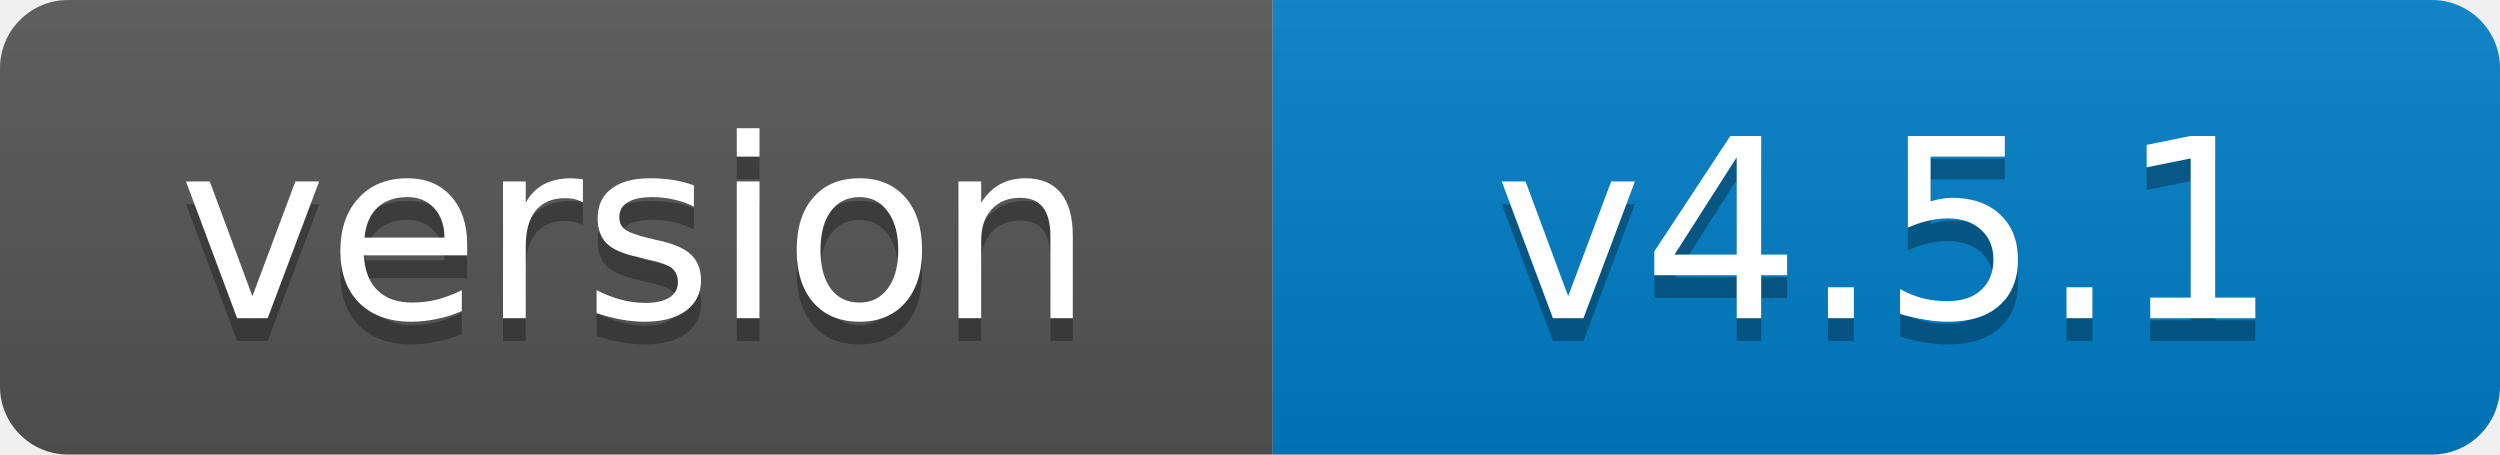
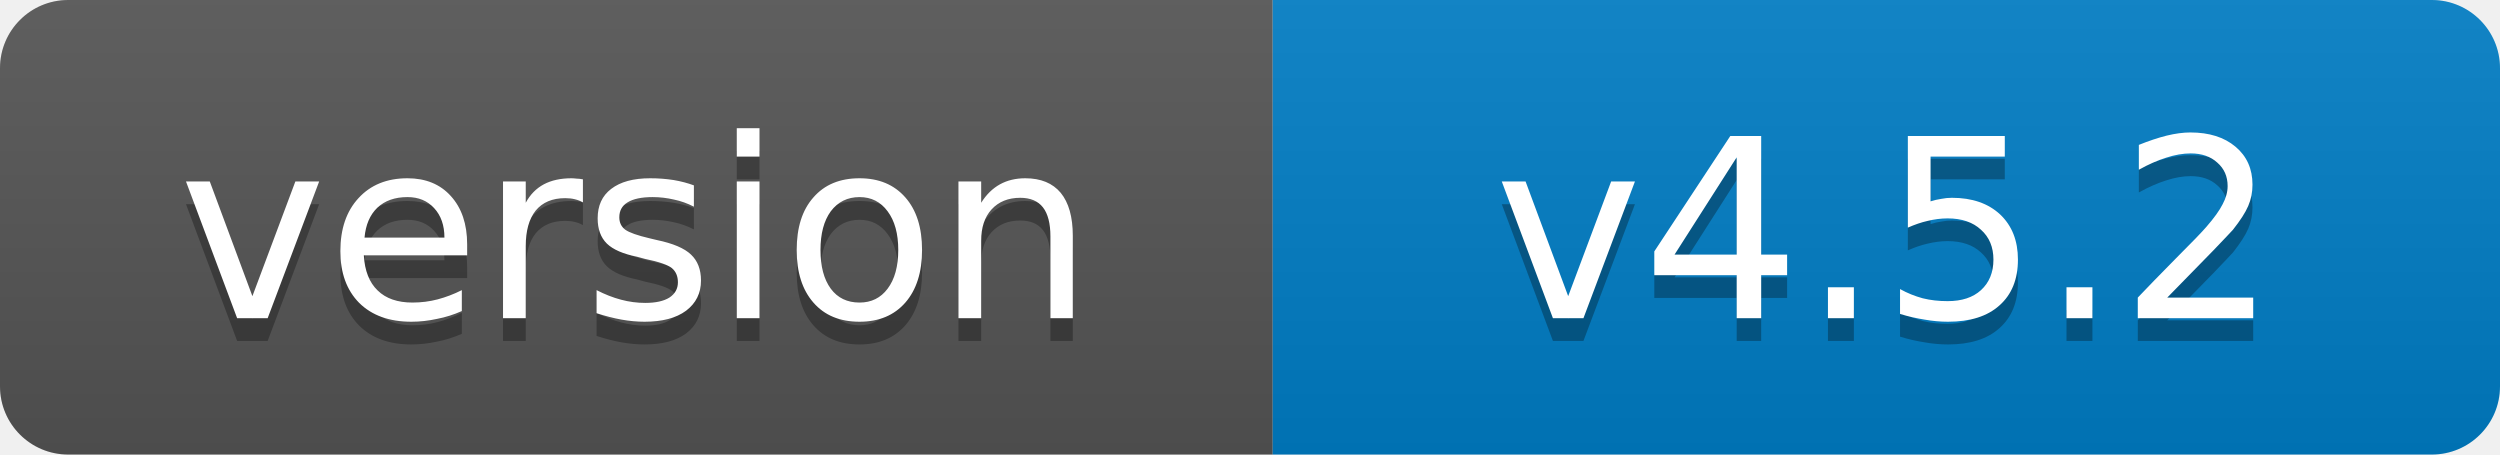
<svg xmlns="http://www.w3.org/2000/svg" width="110" height="20">
  <linearGradient id="b" x2="0" y2="100%">
    <stop offset="0" stop-color="#bbb" stop-opacity=".1" />
    <stop offset="1" stop-opacity=".1" />
  </linearGradient>
  <clipPath id="a">
    <rect width="110" height="20" rx="3" fill="#fff" />
  </clipPath>
  <g clip-path="url(#a)">
    <path fill="#555" d="M0 0h56v20H0z" />
    <path fill="#007ec6" d="M56 0h54v20H56z" />
    <path fill="url(#b)" d="M0 0h110v20H0z" />
  </g>
  <g fill="#fff" text-anchor="middle" font-family="Verdana,Geneva,DejaVu Sans,sans-serif" font-size="11">
    <text x="28" y="15" fill="#010101" fill-opacity=".3">version</text>
    <text x="28" y="14">version</text>
-     <text x="83" y="15" fill="#010101" fill-opacity=".3">v4.5.1</text>
-     <text x="83" y="14">v4.5.1</text>
+     <text x="83" y="15" fill="#010101" fill-opacity=".3">v4.5.2</text>
+     <text x="83" y="14">v4.5.2</text>
  </g>
</svg>
